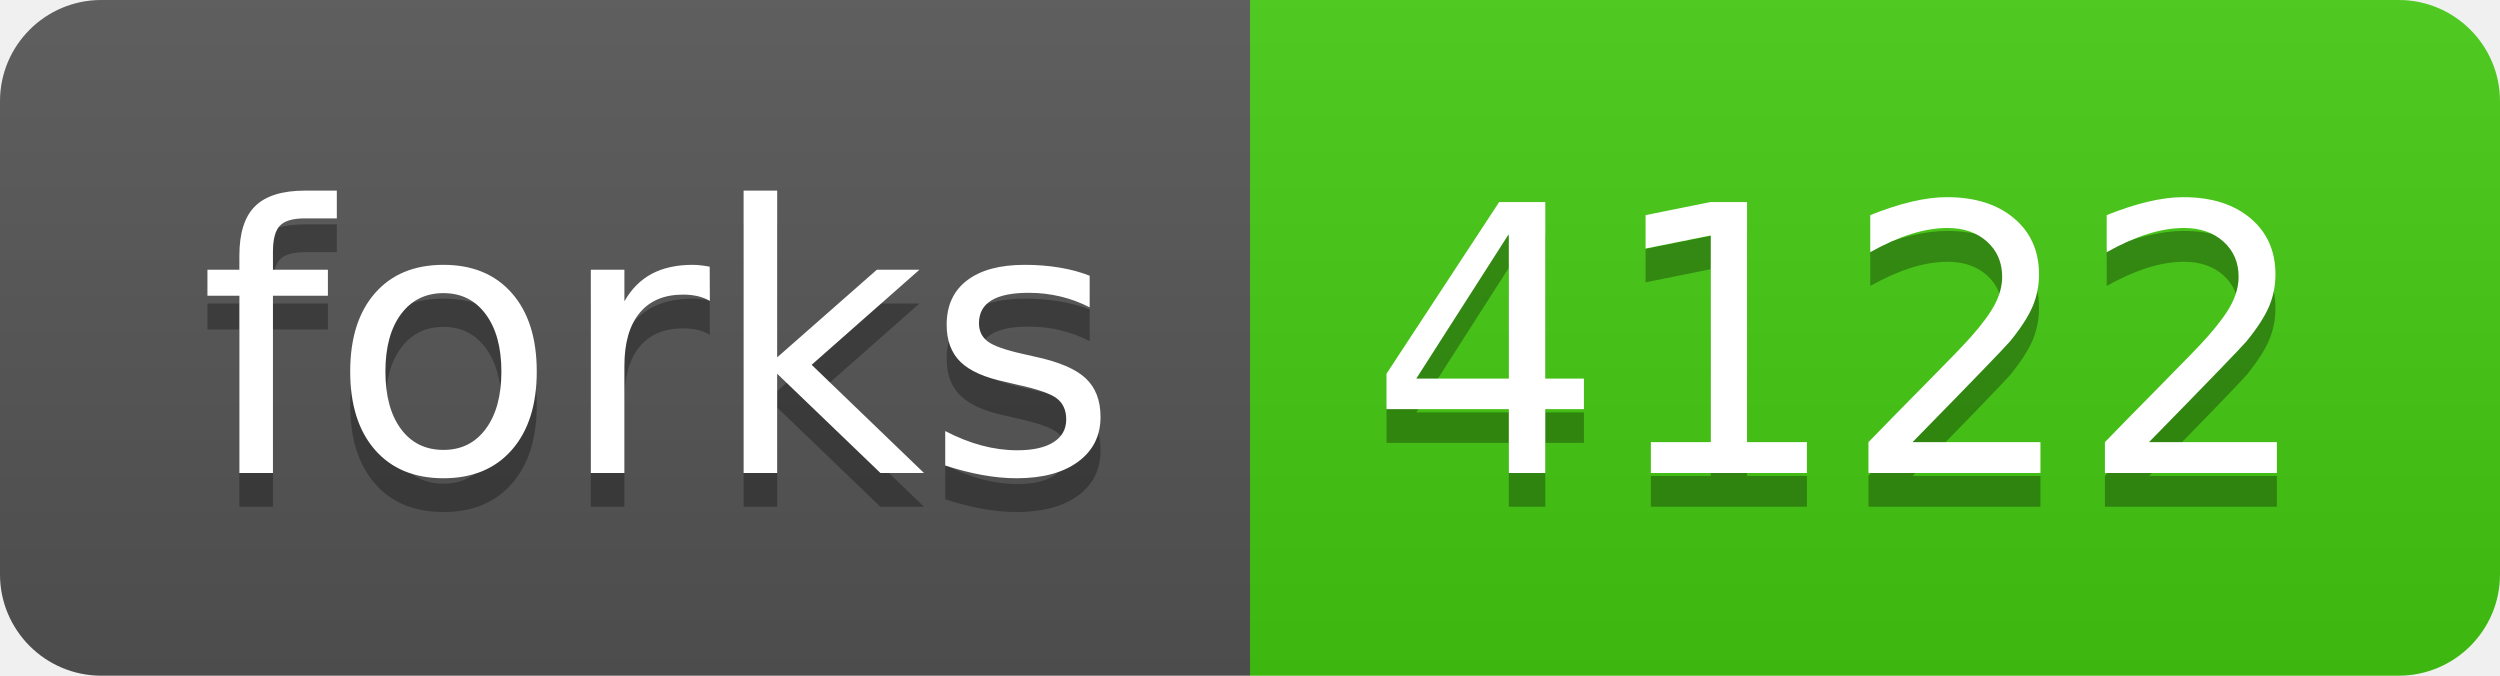
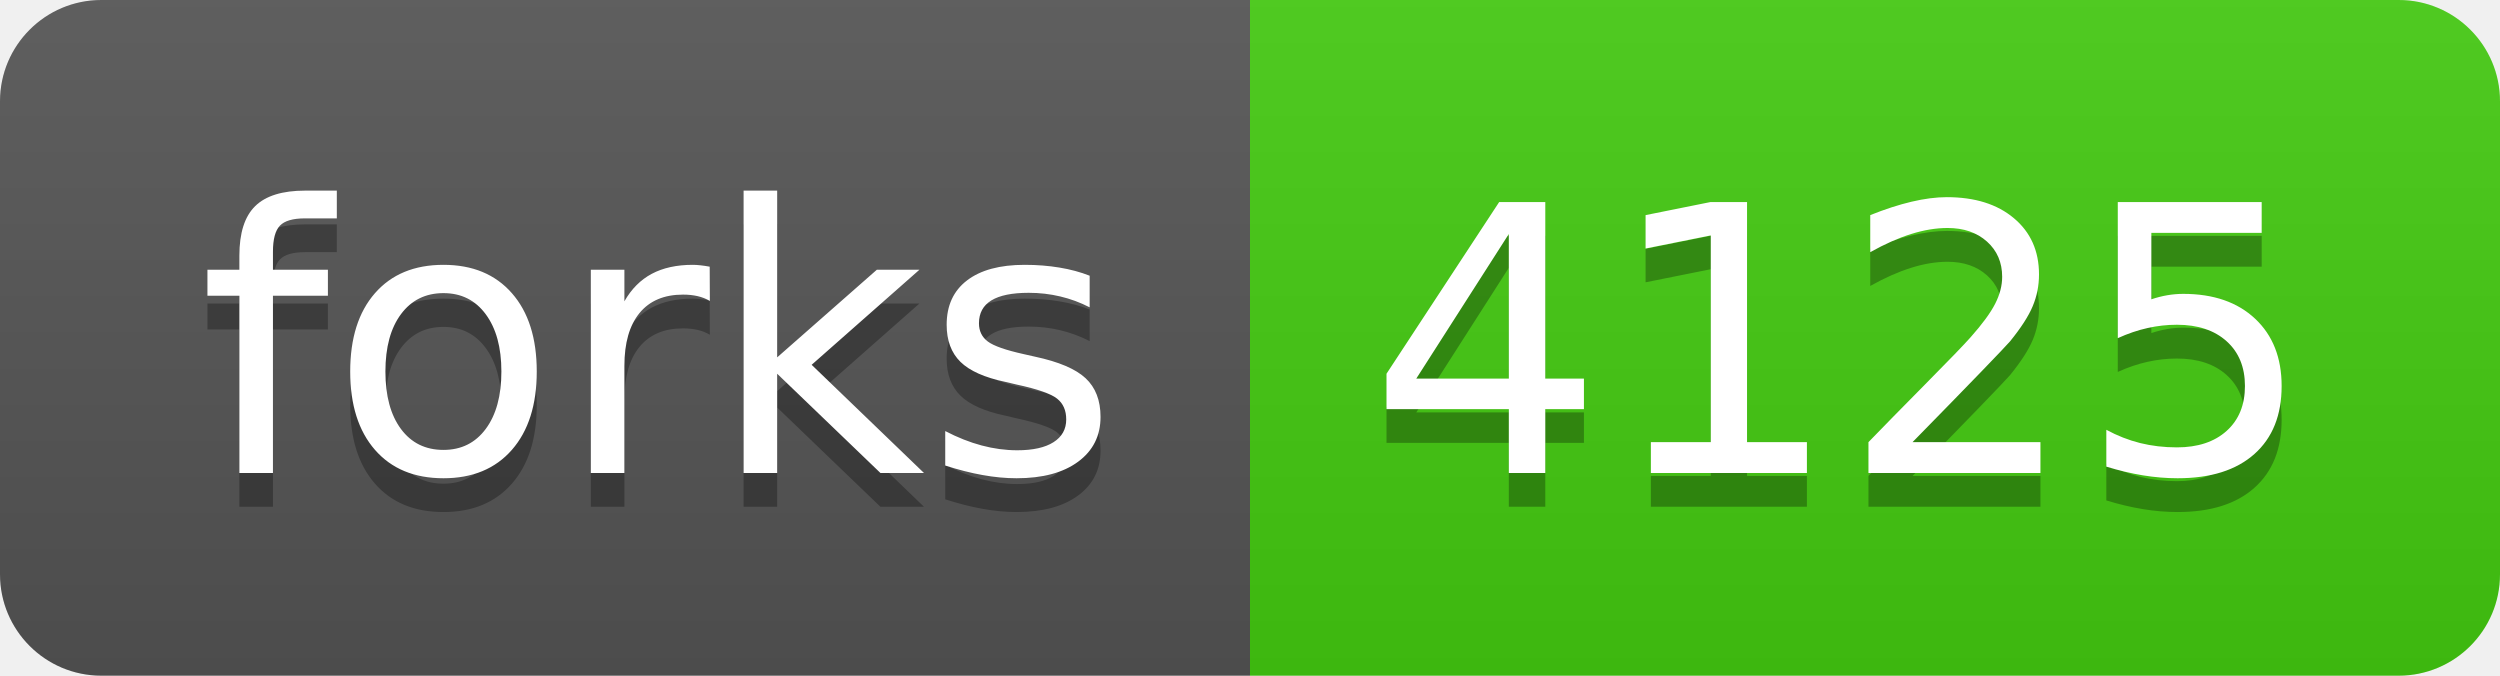
- <svg xmlns="http://www.w3.org/2000/svg" width="74" height="20" role="img" aria-label="forks: 4122">
+ <svg xmlns="http://www.w3.org/2000/svg" width="74" height="20" role="img" aria-label="forks: 4125">
  <linearGradient id="s" x2="0" y2="100%">
    <stop offset="0" stop-color="#bbb" stop-opacity=".1" />
    <stop offset="1" stop-opacity=".1" />
  </linearGradient>
  <clipPath id="r">
    <rect width="74" height="20" rx="3" fill="#fff" />
  </clipPath>
  <g clip-path="url(#r)">
    <rect width="37" height="20" fill="#555" />
    <rect x="37" width="37" height="20" fill="#4c1" />
    <rect width="74" height="20" fill="url(#s)" />
  </g>
  <g fill="#fff" text-anchor="middle" font-family="Verdana,Geneva,DejaVu Sans,sans-serif" text-rendering="geometricPrecision" font-size="110">
    <text aria-hidden="true" x="195" y="150" fill="#010101" fill-opacity=".3" transform="scale(.1)" textLength="270">forks</text>
    <text x="195" y="140" transform="scale(.1)" fill="#fff" textLength="270">forks</text>
-     <text aria-hidden="true" x="545" y="150" fill="#010101" fill-opacity=".3" transform="scale(.1)" textLength="270">4122</text>
-     <text x="545" y="140" transform="scale(.1)" fill="#fff" textLength="270">4122</text>
+     <text aria-hidden="true" x="545" y="150" fill="#010101" fill-opacity=".3" transform="scale(.1)" textLength="270">4125</text>
+     <text x="545" y="140" transform="scale(.1)" fill="#fff" textLength="270">4125</text>
  </g>
</svg>
